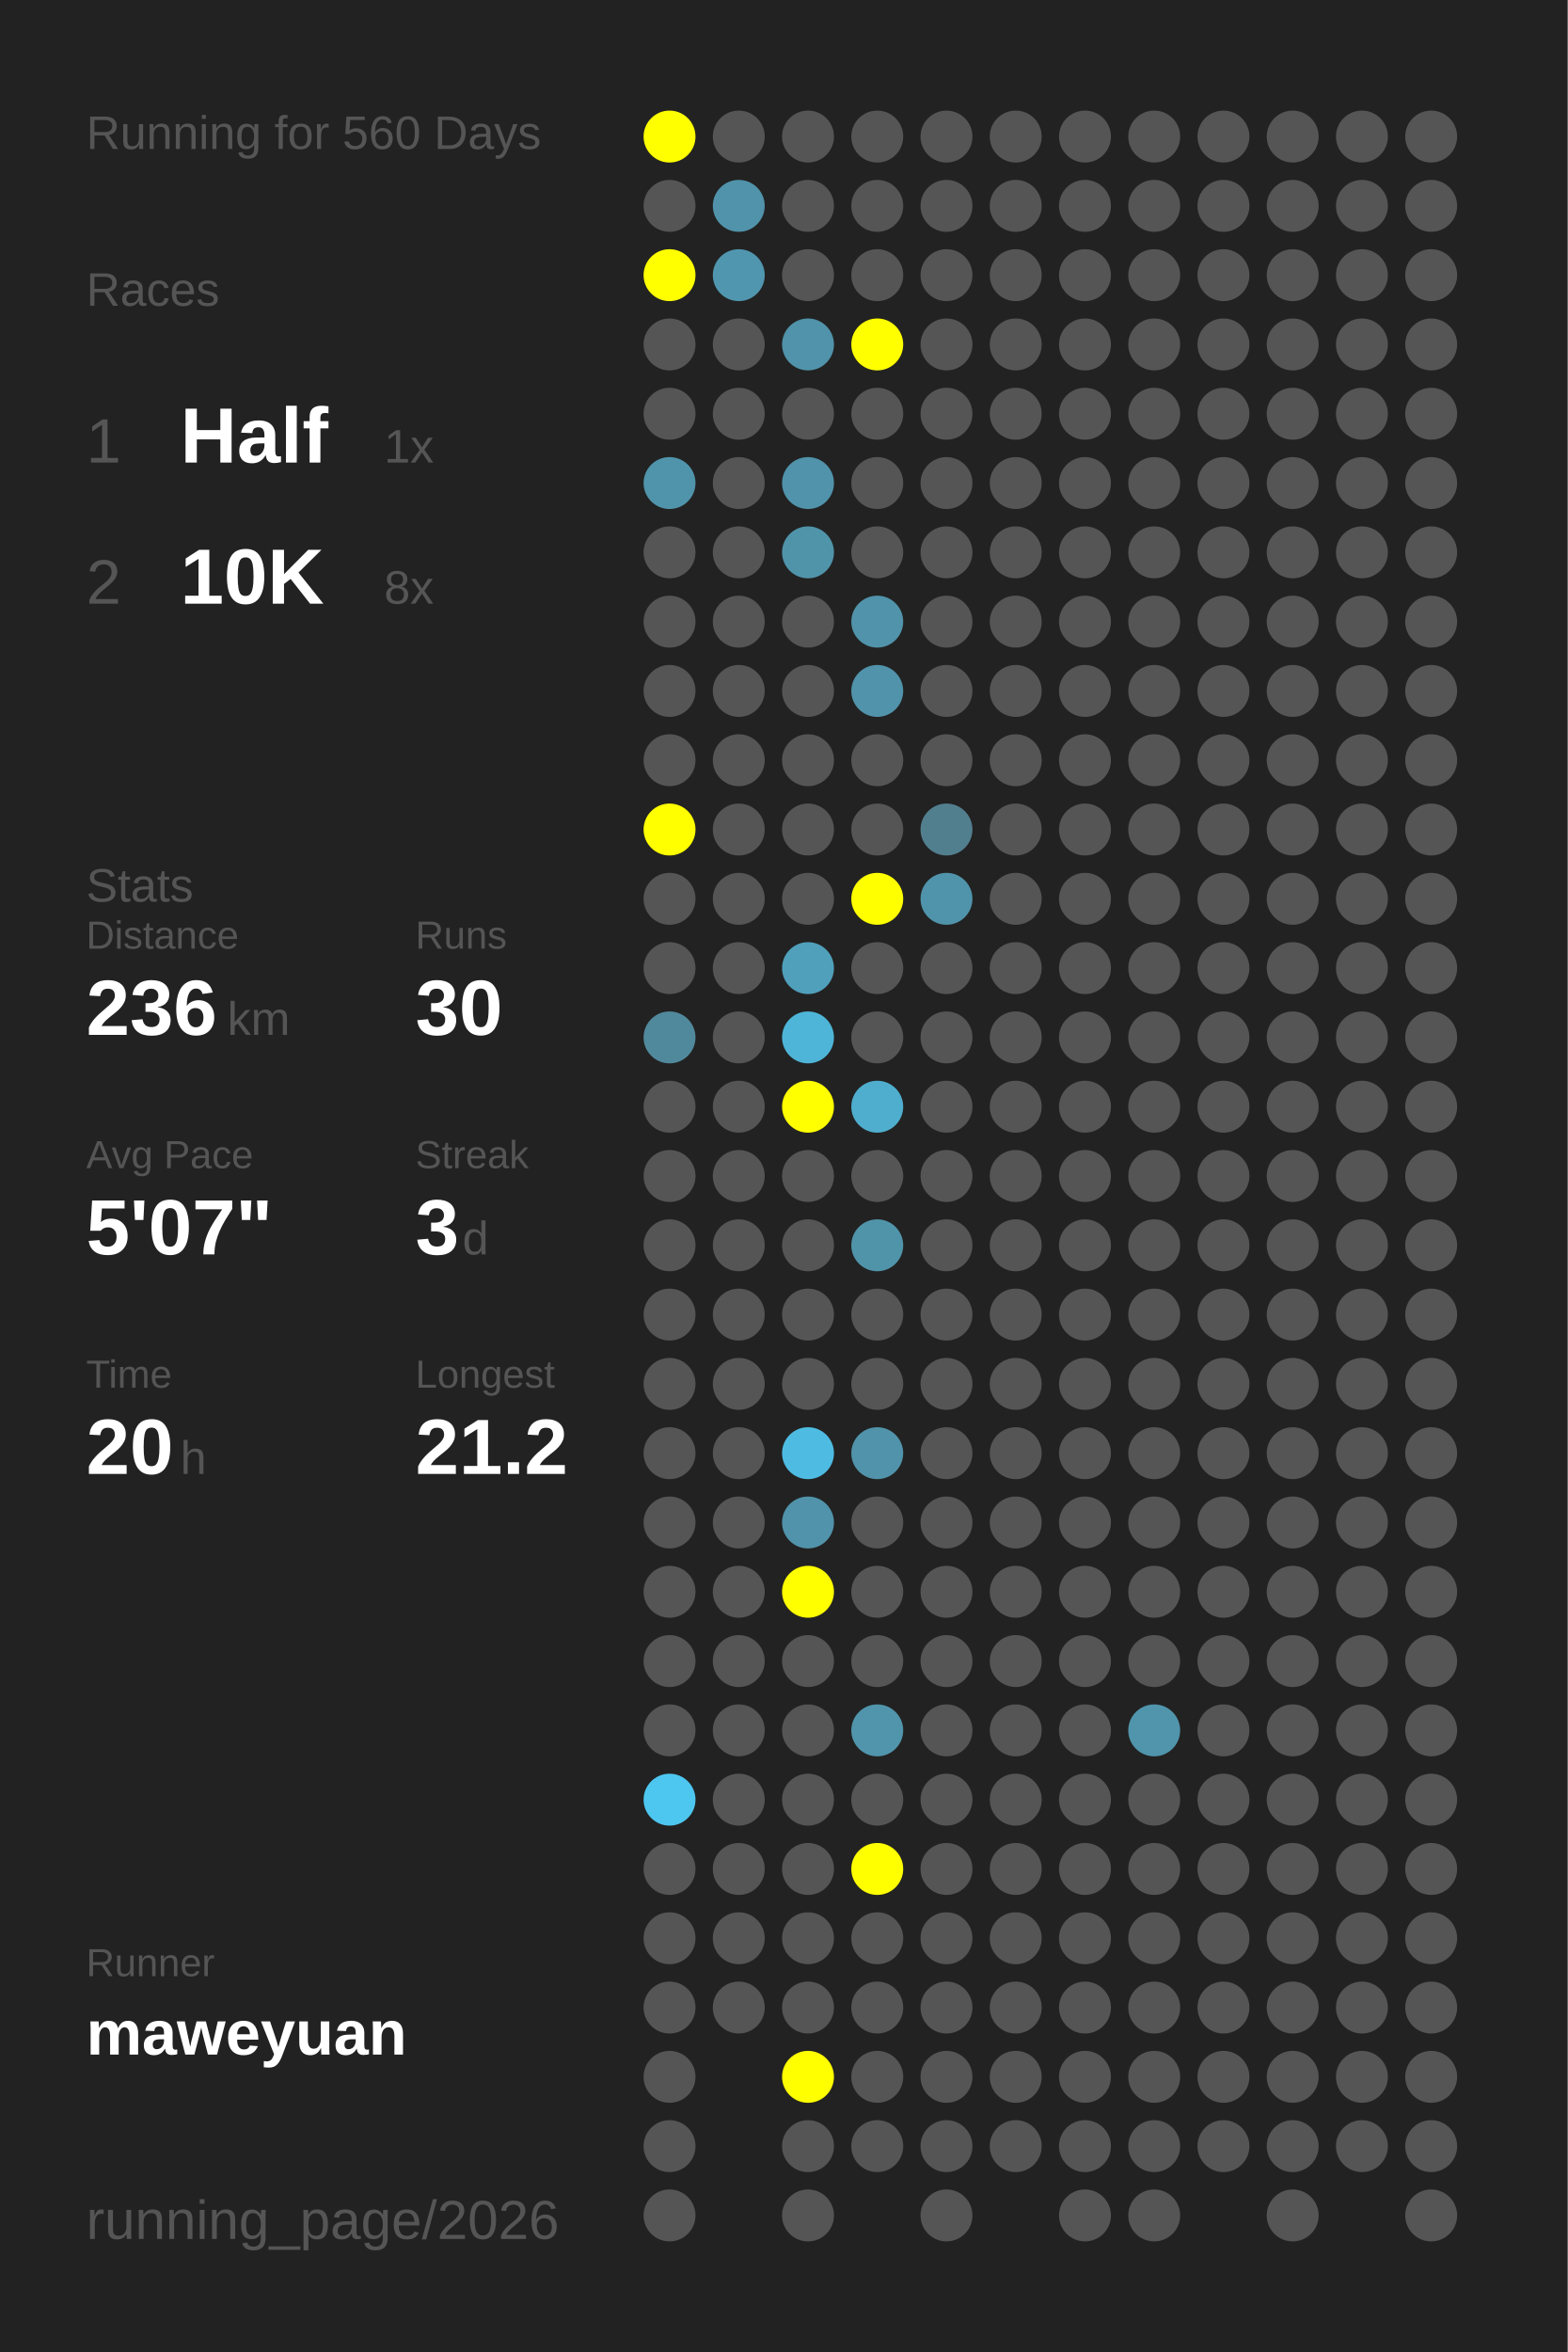
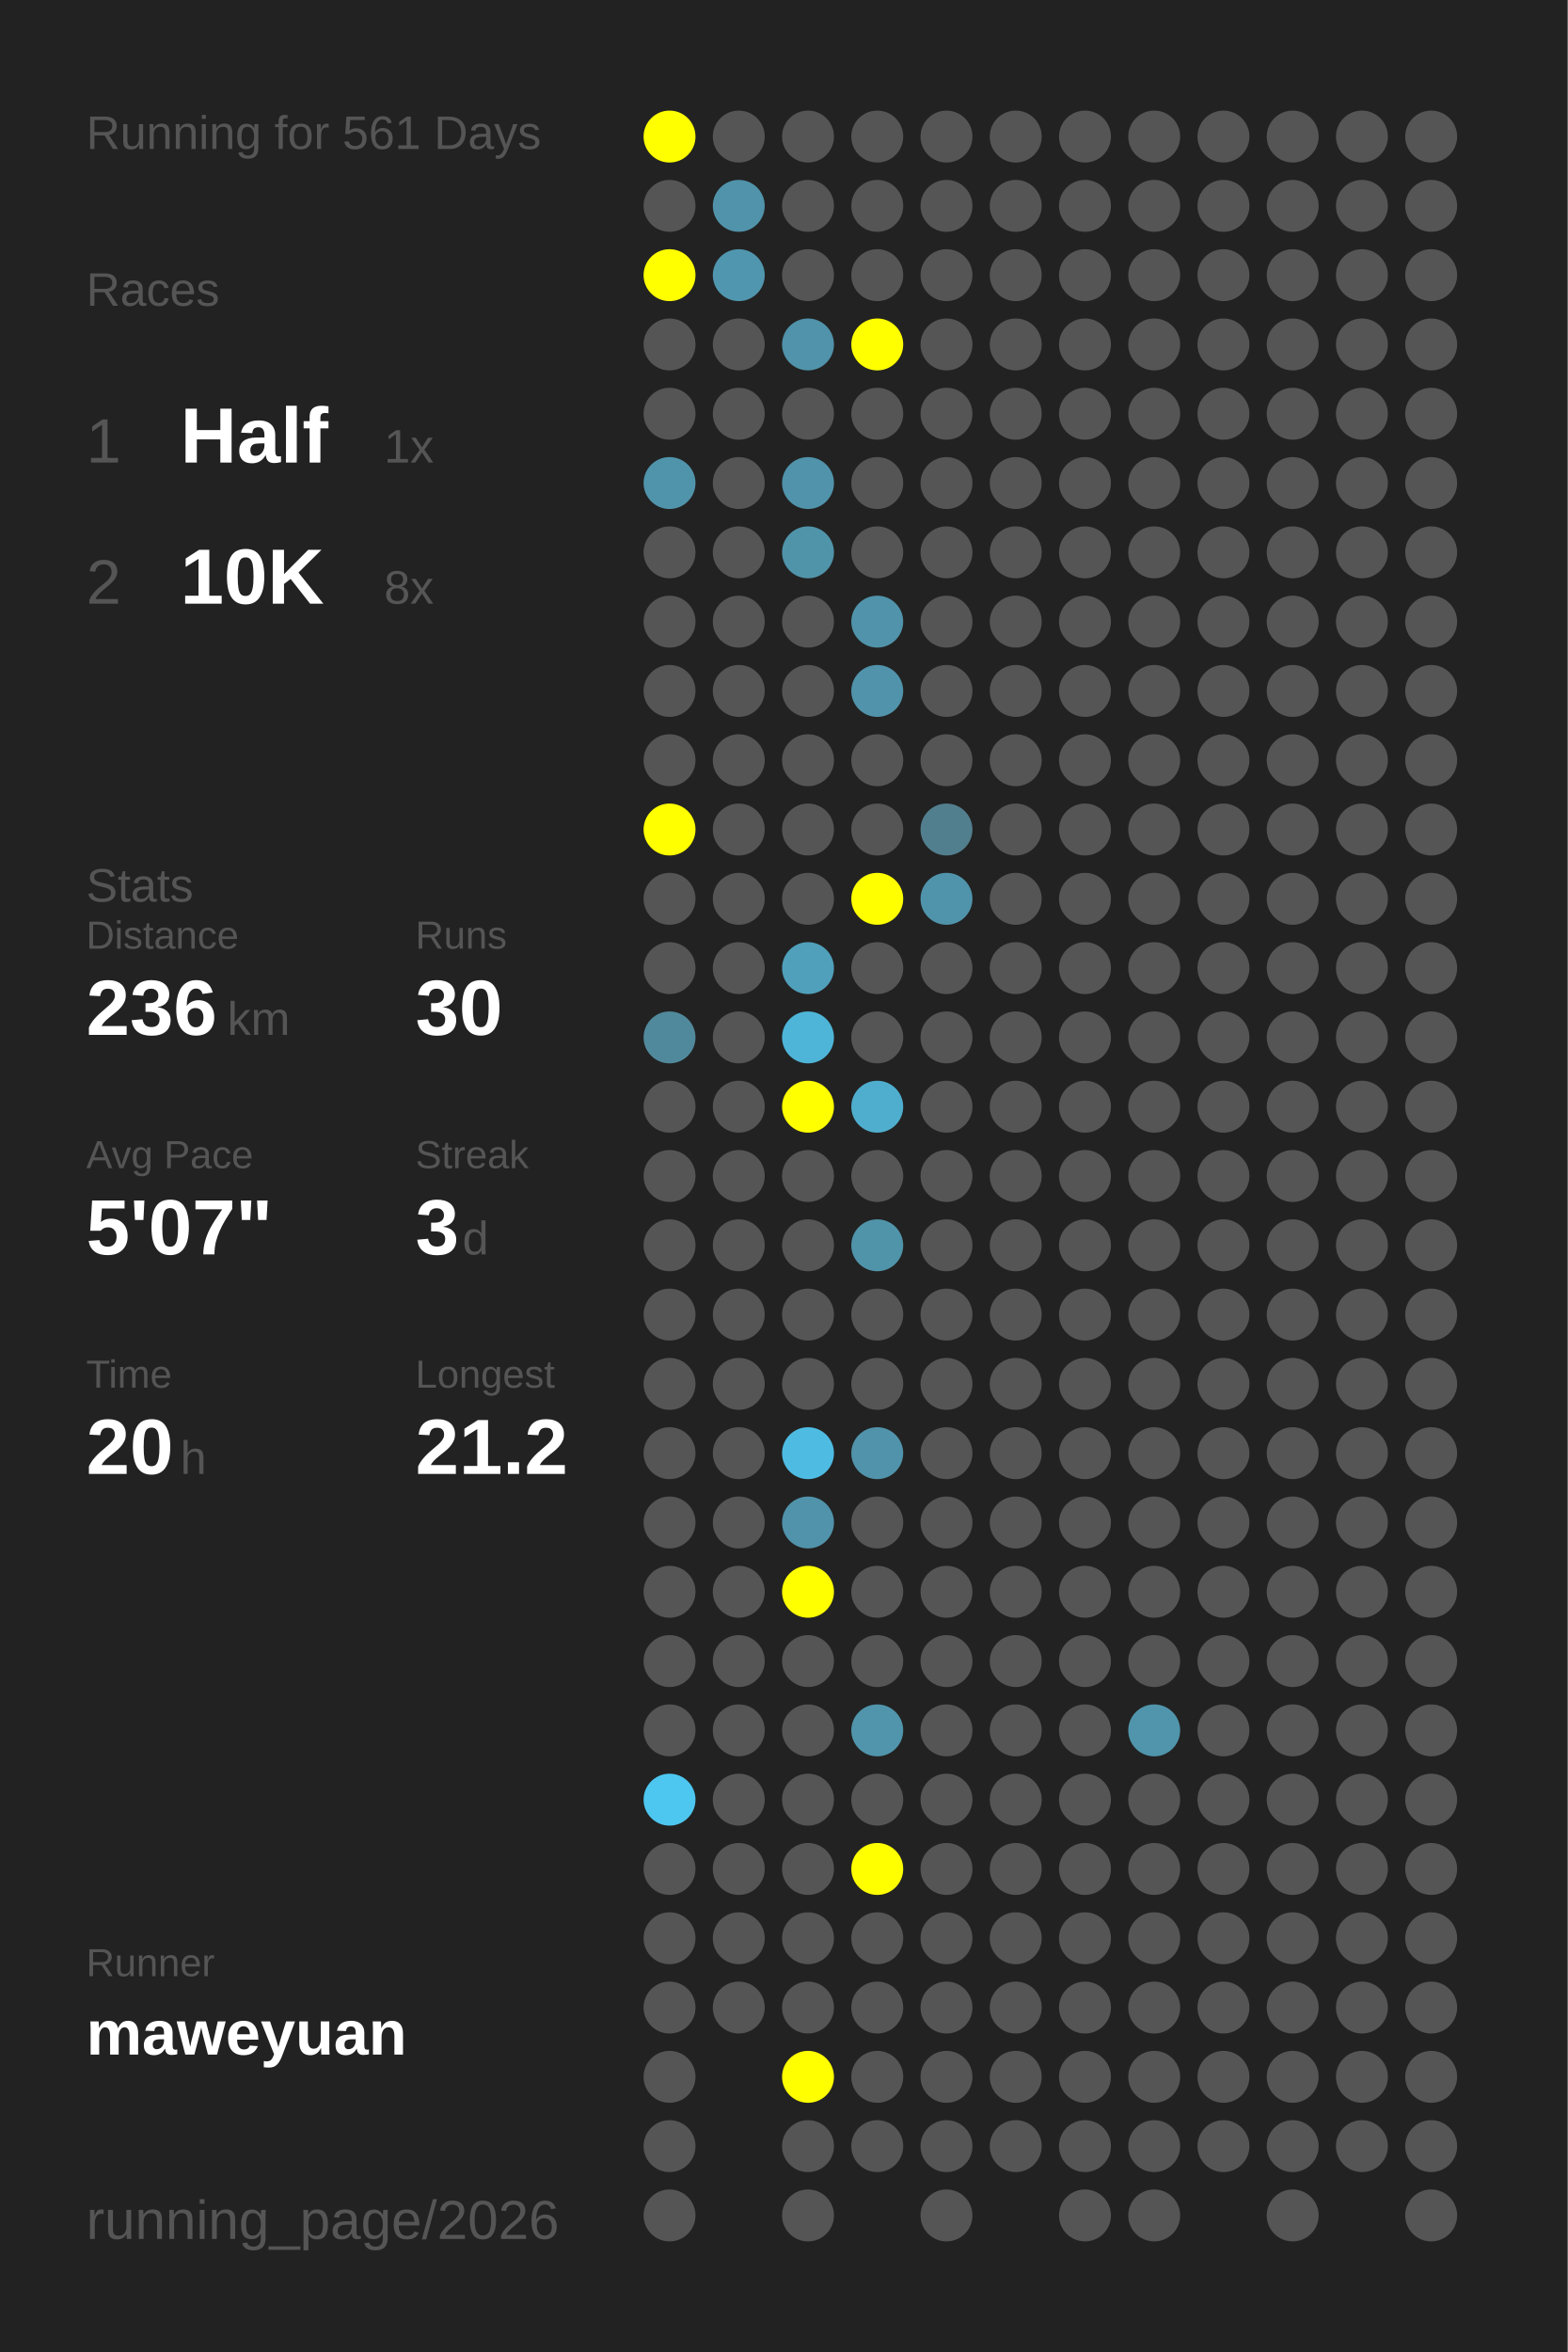
<svg xmlns="http://www.w3.org/2000/svg" baseProfile="full" height="300mm" version="1.1" viewBox="0,0,200,300" width="200mm">
  <defs />
  <rect fill="#222222" height="300" width="200" x="0" y="0" />
-   <text fill="#555555" style="font-size:6px; font-family:Arial;" x="11" y="19">Running for 560 Days</text>
+   <text fill="#555555" style="font-size:6px; font-family:Arial;" x="11" y="19">Running for 561 Days</text>
  <text fill="#555555" style="font-size:6px; font-family:Arial;" x="11" y="39">Races</text>
  <text fill="#555555" style="font-size:8px; font-family:Arial;" x="11" y="59">1</text>
  <text fill="#FFFFFF" style="font-size:10px; font-family:Arial; font-weight:bold;" x="23" y="59">Half</text>
  <text fill="#555555" style="font-size:6px; font-family:Arial;" x="49" y="59">1x</text>
  <text fill="#555555" style="font-size:8px; font-family:Arial;" x="11" y="77">2</text>
  <text fill="#FFFFFF" style="font-size:10px; font-family:Arial; font-weight:bold;" x="23" y="77">10K</text>
  <text fill="#555555" style="font-size:6px; font-family:Arial;" x="49" y="77">8x</text>
  <text fill="#555555" style="font-size:6px; font-family:Arial;" x="11" y="115">Stats</text>
  <text fill="#555555" style="font-size:5px; font-family:Arial;" x="11" y="121">Distance</text>
  <text fill="#FFFFFF" style="font-size:10px; font-family:Arial; font-weight:bold;" x="11" y="132">236</text>
  <text fill="#555555" style="font-size:6px; font-family:Arial;" x="29" y="132">km</text>
  <text fill="#555555" style="font-size:5px; font-family:Arial;" x="53" y="121">Runs</text>
  <text fill="#FFFFFF" style="font-size:10px; font-family:Arial; font-weight:bold;" x="53" y="132">30</text>
  <text fill="#555555" style="font-size:5px; font-family:Arial;" x="11" y="149">Avg Pace</text>
  <text fill="#FFFFFF" style="font-size:10px; font-family:Arial; font-weight:bold;" x="11" y="160">5'07"</text>
  <text fill="#555555" style="font-size:5px; font-family:Arial;" x="53" y="149">Streak</text>
  <text fill="#FFFFFF" style="font-size:10px; font-family:Arial; font-weight:bold;" x="53" y="160">3</text>
  <text fill="#555555" style="font-size:6px; font-family:Arial;" x="59" y="160">d</text>
  <text fill="#555555" style="font-size:5px; font-family:Arial;" x="11" y="177">Time</text>
  <text fill="#FFFFFF" style="font-size:10px; font-family:Arial; font-weight:bold;" x="11" y="188">20</text>
  <text fill="#555555" style="font-size:6px; font-family:Arial;" x="23" y="188">h</text>
  <text fill="#555555" style="font-size:5px; font-family:Arial;" x="53" y="177">Longest</text>
  <text fill="#FFFFFF" style="font-size:10px; font-family:Arial; font-weight:bold;" x="53" y="188">21.2</text>
  <text fill="#555555" style="font-size:5px; font-family:Arial;" x="11" y="252.065">Runner</text>
  <text fill="#FFFFFF" style="font-size:8px; font-family:Arial; font-weight:bold;" x="11" y="262.065">maweyuan</text>
  <text fill="#555555" style="font-size:7px; font-family:Arial;" x="11" y="285.581">running_page/2026</text>
  <circle cx="85.417" cy="17.419" fill="#FFFF00" r="3.312" />
  <circle cx="85.417" cy="26.258" fill="#555555" r="3.312" />
  <circle cx="85.417" cy="35.097" fill="#FFFF00" r="3.312" />
  <circle cx="85.417" cy="43.935" fill="#555555" r="3.312" />
  <circle cx="85.417" cy="52.774" fill="#555555" r="3.312" />
  <circle cx="85.417" cy="61.613" fill="#5094ab" r="3.312" />
  <circle cx="85.417" cy="70.452" fill="#555555" r="3.312" />
  <circle cx="85.417" cy="79.29" fill="#555555" r="3.312" />
  <circle cx="85.417" cy="88.129" fill="#555555" r="3.312" />
  <circle cx="85.417" cy="96.968" fill="#555555" r="3.312" />
  <circle cx="85.417" cy="105.806" fill="#FFFF00" r="3.312" />
  <circle cx="85.417" cy="114.645" fill="#555555" r="3.312" />
  <circle cx="85.417" cy="123.484" fill="#555555" r="3.312" />
  <circle cx="85.417" cy="132.323" fill="#51899c" r="3.312" />
  <circle cx="85.417" cy="141.161" fill="#555555" r="3.312" />
  <circle cx="85.417" cy="150" fill="#555555" r="3.312" />
  <circle cx="85.417" cy="158.839" fill="#555555" r="3.312" />
  <circle cx="85.417" cy="167.677" fill="#555555" r="3.312" />
  <circle cx="85.417" cy="176.516" fill="#555555" r="3.312" />
  <circle cx="85.417" cy="185.355" fill="#555555" r="3.312" />
  <circle cx="85.417" cy="194.194" fill="#555555" r="3.312" />
  <circle cx="85.417" cy="203.032" fill="#555555" r="3.312" />
  <circle cx="85.417" cy="211.871" fill="#555555" r="3.312" />
  <circle cx="85.417" cy="220.71" fill="#555555" r="3.312" />
  <circle cx="85.417" cy="229.548" fill="#4dc7f0" r="3.312" />
  <circle cx="85.417" cy="238.387" fill="#555555" r="3.312" />
  <circle cx="85.417" cy="247.226" fill="#555555" r="3.312" />
  <circle cx="85.417" cy="256.065" fill="#555555" r="3.312" />
  <circle cx="85.417" cy="264.903" fill="#555555" r="3.312" />
  <circle cx="85.417" cy="273.742" fill="#555555" r="3.312" />
  <circle cx="85.417" cy="282.581" fill="#555555" r="3.312" />
  <circle cx="94.25" cy="17.419" fill="#555555" r="3.312" />
  <circle cx="94.25" cy="26.258" fill="#5093aa" r="3.312" />
  <circle cx="94.25" cy="35.097" fill="#5096ae" r="3.312" />
  <circle cx="94.25" cy="43.935" fill="#555555" r="3.312" />
  <circle cx="94.25" cy="52.774" fill="#555555" r="3.312" />
  <circle cx="94.25" cy="61.613" fill="#555555" r="3.312" />
  <circle cx="94.25" cy="70.452" fill="#555555" r="3.312" />
  <circle cx="94.25" cy="79.29" fill="#555555" r="3.312" />
  <circle cx="94.25" cy="88.129" fill="#555555" r="3.312" />
  <circle cx="94.25" cy="96.968" fill="#555555" r="3.312" />
  <circle cx="94.25" cy="105.806" fill="#555555" r="3.312" />
  <circle cx="94.25" cy="114.645" fill="#555555" r="3.312" />
  <circle cx="94.25" cy="123.484" fill="#555555" r="3.312" />
  <circle cx="94.25" cy="132.323" fill="#555555" r="3.312" />
  <circle cx="94.25" cy="141.161" fill="#555555" r="3.312" />
  <circle cx="94.25" cy="150" fill="#555555" r="3.312" />
  <circle cx="94.25" cy="158.839" fill="#555555" r="3.312" />
  <circle cx="94.25" cy="167.677" fill="#555555" r="3.312" />
  <circle cx="94.25" cy="176.516" fill="#555555" r="3.312" />
  <circle cx="94.25" cy="185.355" fill="#555555" r="3.312" />
  <circle cx="94.25" cy="194.194" fill="#555555" r="3.312" />
  <circle cx="94.25" cy="203.032" fill="#555555" r="3.312" />
  <circle cx="94.25" cy="211.871" fill="#555555" r="3.312" />
  <circle cx="94.25" cy="220.71" fill="#555555" r="3.312" />
  <circle cx="94.25" cy="229.548" fill="#555555" r="3.312" />
  <circle cx="94.25" cy="238.387" fill="#555555" r="3.312" />
  <circle cx="94.25" cy="247.226" fill="#555555" r="3.312" />
  <circle cx="94.25" cy="256.065" fill="#555555" r="3.312" />
  <circle cx="103.083" cy="17.419" fill="#555555" r="3.312" />
  <circle cx="103.083" cy="26.258" fill="#555555" r="3.312" />
  <circle cx="103.083" cy="35.097" fill="#555555" r="3.312" />
  <circle cx="103.083" cy="43.935" fill="#5093aa" r="3.312" />
  <circle cx="103.083" cy="52.774" fill="#555555" r="3.312" />
  <circle cx="103.083" cy="61.613" fill="#5093aa" r="3.312" />
  <circle cx="103.083" cy="70.452" fill="#5094aa" r="3.312" />
  <circle cx="103.083" cy="79.29" fill="#555555" r="3.312" />
  <circle cx="103.083" cy="88.129" fill="#555555" r="3.312" />
  <circle cx="103.083" cy="96.968" fill="#555555" r="3.312" />
  <circle cx="103.083" cy="105.806" fill="#555555" r="3.312" />
  <circle cx="103.083" cy="114.645" fill="#555555" r="3.312" />
  <circle cx="103.083" cy="123.484" fill="#50a0bb" r="3.312" />
  <circle cx="103.083" cy="132.323" fill="#4eb5d8" r="3.312" />
  <circle cx="103.083" cy="141.161" fill="#FFFF00" r="3.312" />
  <circle cx="103.083" cy="150" fill="#555555" r="3.312" />
  <circle cx="103.083" cy="158.839" fill="#555555" r="3.312" />
  <circle cx="103.083" cy="167.677" fill="#555555" r="3.312" />
  <circle cx="103.083" cy="176.516" fill="#555555" r="3.312" />
  <circle cx="103.083" cy="185.355" fill="#4ebce2" r="3.312" />
  <circle cx="103.083" cy="194.194" fill="#5093aa" r="3.312" />
  <circle cx="103.083" cy="203.032" fill="#FFFF00" r="3.312" />
  <circle cx="103.083" cy="211.871" fill="#555555" r="3.312" />
  <circle cx="103.083" cy="220.71" fill="#555555" r="3.312" />
  <circle cx="103.083" cy="229.548" fill="#555555" r="3.312" />
  <circle cx="103.083" cy="238.387" fill="#555555" r="3.312" />
  <circle cx="103.083" cy="247.226" fill="#555555" r="3.312" />
  <circle cx="103.083" cy="256.065" fill="#555555" r="3.312" />
  <circle cx="103.083" cy="264.903" fill="#FFFF00" r="3.312" />
  <circle cx="103.083" cy="273.742" fill="#555555" r="3.312" />
  <circle cx="103.083" cy="282.581" fill="#555555" r="3.312" />
  <circle cx="111.917" cy="17.419" fill="#555555" r="3.312" />
  <circle cx="111.917" cy="26.258" fill="#555555" r="3.312" />
  <circle cx="111.917" cy="35.097" fill="#555555" r="3.312" />
  <circle cx="111.917" cy="43.935" fill="#FFFF00" r="3.312" />
  <circle cx="111.917" cy="52.774" fill="#555555" r="3.312" />
  <circle cx="111.917" cy="61.613" fill="#555555" r="3.312" />
  <circle cx="111.917" cy="70.452" fill="#555555" r="3.312" />
  <circle cx="111.917" cy="79.29" fill="#5093aa" r="3.312" />
  <circle cx="111.917" cy="88.129" fill="#5093aa" r="3.312" />
  <circle cx="111.917" cy="96.968" fill="#555555" r="3.312" />
  <circle cx="111.917" cy="105.806" fill="#555555" r="3.312" />
  <circle cx="111.917" cy="114.645" fill="#FFFF00" r="3.312" />
  <circle cx="111.917" cy="123.484" fill="#555555" r="3.312" />
  <circle cx="111.917" cy="132.323" fill="#555555" r="3.312" />
  <circle cx="111.917" cy="141.161" fill="#4faece" r="3.312" />
  <circle cx="111.917" cy="150" fill="#555555" r="3.312" />
  <circle cx="111.917" cy="158.839" fill="#5094aa" r="3.312" />
  <circle cx="111.917" cy="167.677" fill="#555555" r="3.312" />
  <circle cx="111.917" cy="176.516" fill="#555555" r="3.312" />
  <circle cx="111.917" cy="185.355" fill="#5093aa" r="3.312" />
  <circle cx="111.917" cy="194.194" fill="#555555" r="3.312" />
  <circle cx="111.917" cy="203.032" fill="#555555" r="3.312" />
  <circle cx="111.917" cy="211.871" fill="#555555" r="3.312" />
  <circle cx="111.917" cy="220.71" fill="#5095ac" r="3.312" />
  <circle cx="111.917" cy="229.548" fill="#555555" r="3.312" />
  <circle cx="111.917" cy="238.387" fill="#FFFF00" r="3.312" />
  <circle cx="111.917" cy="247.226" fill="#555555" r="3.312" />
  <circle cx="111.917" cy="256.065" fill="#555555" r="3.312" />
  <circle cx="111.917" cy="264.903" fill="#555555" r="3.312" />
  <circle cx="111.917" cy="273.742" fill="#555555" r="3.312" />
  <circle cx="120.75" cy="17.419" fill="#555555" r="3.312" />
  <circle cx="120.75" cy="26.258" fill="#555555" r="3.312" />
  <circle cx="120.75" cy="35.097" fill="#555555" r="3.312" />
  <circle cx="120.75" cy="43.935" fill="#555555" r="3.312" />
  <circle cx="120.75" cy="52.774" fill="#555555" r="3.312" />
  <circle cx="120.75" cy="61.613" fill="#555555" r="3.312" />
  <circle cx="120.75" cy="70.452" fill="#555555" r="3.312" />
  <circle cx="120.75" cy="79.29" fill="#555555" r="3.312" />
  <circle cx="120.75" cy="88.129" fill="#555555" r="3.312" />
  <circle cx="120.75" cy="96.968" fill="#555555" r="3.312" />
  <circle cx="120.75" cy="105.806" fill="#527f8e" r="3.312" />
  <circle cx="120.75" cy="114.645" fill="#5094ab" r="3.312" />
  <circle cx="120.75" cy="123.484" fill="#555555" r="3.312" />
  <circle cx="120.75" cy="132.323" fill="#555555" r="3.312" />
  <circle cx="120.75" cy="141.161" fill="#555555" r="3.312" />
  <circle cx="120.75" cy="150" fill="#555555" r="3.312" />
  <circle cx="120.75" cy="158.839" fill="#555555" r="3.312" />
  <circle cx="120.75" cy="167.677" fill="#555555" r="3.312" />
  <circle cx="120.75" cy="176.516" fill="#555555" r="3.312" />
  <circle cx="120.75" cy="185.355" fill="#555555" r="3.312" />
  <circle cx="120.75" cy="194.194" fill="#555555" r="3.312" />
  <circle cx="120.75" cy="203.032" fill="#555555" r="3.312" />
  <circle cx="120.75" cy="211.871" fill="#555555" r="3.312" />
  <circle cx="120.75" cy="220.71" fill="#555555" r="3.312" />
  <circle cx="120.75" cy="229.548" fill="#555555" r="3.312" />
  <circle cx="120.75" cy="238.387" fill="#555555" r="3.312" />
  <circle cx="120.75" cy="247.226" fill="#555555" r="3.312" />
  <circle cx="120.75" cy="256.065" fill="#555555" r="3.312" />
  <circle cx="120.75" cy="264.903" fill="#555555" r="3.312" />
  <circle cx="120.75" cy="273.742" fill="#555555" r="3.312" />
  <circle cx="120.75" cy="282.581" fill="#555555" r="3.312" />
  <circle cx="129.583" cy="17.419" fill="#555555" r="3.312" />
  <circle cx="129.583" cy="26.258" fill="#555555" r="3.312" />
  <circle cx="129.583" cy="35.097" fill="#555555" r="3.312" />
  <circle cx="129.583" cy="43.935" fill="#555555" r="3.312" />
  <circle cx="129.583" cy="52.774" fill="#555555" r="3.312" />
  <circle cx="129.583" cy="61.613" fill="#555555" r="3.312" />
  <circle cx="129.583" cy="70.452" fill="#555555" r="3.312" />
  <circle cx="129.583" cy="79.29" fill="#555555" r="3.312" />
  <circle cx="129.583" cy="88.129" fill="#555555" r="3.312" />
  <circle cx="129.583" cy="96.968" fill="#555555" r="3.312" />
  <circle cx="129.583" cy="105.806" fill="#555555" r="3.312" />
  <circle cx="129.583" cy="114.645" fill="#555555" r="3.312" />
  <circle cx="129.583" cy="123.484" fill="#555555" r="3.312" />
  <circle cx="129.583" cy="132.323" fill="#555555" r="3.312" />
  <circle cx="129.583" cy="141.161" fill="#555555" r="3.312" />
  <circle cx="129.583" cy="150" fill="#555555" r="3.312" />
  <circle cx="129.583" cy="158.839" fill="#555555" r="3.312" />
  <circle cx="129.583" cy="167.677" fill="#555555" r="3.312" />
  <circle cx="129.583" cy="176.516" fill="#555555" r="3.312" />
  <circle cx="129.583" cy="185.355" fill="#555555" r="3.312" />
  <circle cx="129.583" cy="194.194" fill="#555555" r="3.312" />
  <circle cx="129.583" cy="203.032" fill="#555555" r="3.312" />
  <circle cx="129.583" cy="211.871" fill="#555555" r="3.312" />
  <circle cx="129.583" cy="220.71" fill="#555555" r="3.312" />
  <circle cx="129.583" cy="229.548" fill="#555555" r="3.312" />
  <circle cx="129.583" cy="238.387" fill="#555555" r="3.312" />
  <circle cx="129.583" cy="247.226" fill="#555555" r="3.312" />
  <circle cx="129.583" cy="256.065" fill="#555555" r="3.312" />
  <circle cx="129.583" cy="264.903" fill="#555555" r="3.312" />
  <circle cx="129.583" cy="273.742" fill="#555555" r="3.312" />
  <circle cx="138.417" cy="17.419" fill="#555555" r="3.312" />
  <circle cx="138.417" cy="26.258" fill="#555555" r="3.312" />
  <circle cx="138.417" cy="35.097" fill="#555555" r="3.312" />
  <circle cx="138.417" cy="43.935" fill="#555555" r="3.312" />
  <circle cx="138.417" cy="52.774" fill="#555555" r="3.312" />
  <circle cx="138.417" cy="61.613" fill="#555555" r="3.312" />
  <circle cx="138.417" cy="70.452" fill="#555555" r="3.312" />
  <circle cx="138.417" cy="79.29" fill="#555555" r="3.312" />
  <circle cx="138.417" cy="88.129" fill="#555555" r="3.312" />
  <circle cx="138.417" cy="96.968" fill="#555555" r="3.312" />
  <circle cx="138.417" cy="105.806" fill="#555555" r="3.312" />
  <circle cx="138.417" cy="114.645" fill="#555555" r="3.312" />
  <circle cx="138.417" cy="123.484" fill="#555555" r="3.312" />
  <circle cx="138.417" cy="132.323" fill="#555555" r="3.312" />
  <circle cx="138.417" cy="141.161" fill="#555555" r="3.312" />
  <circle cx="138.417" cy="150" fill="#555555" r="3.312" />
  <circle cx="138.417" cy="158.839" fill="#555555" r="3.312" />
  <circle cx="138.417" cy="167.677" fill="#555555" r="3.312" />
  <circle cx="138.417" cy="176.516" fill="#555555" r="3.312" />
  <circle cx="138.417" cy="185.355" fill="#555555" r="3.312" />
  <circle cx="138.417" cy="194.194" fill="#555555" r="3.312" />
  <circle cx="138.417" cy="203.032" fill="#555555" r="3.312" />
  <circle cx="138.417" cy="211.871" fill="#555555" r="3.312" />
  <circle cx="138.417" cy="220.71" fill="#555555" r="3.312" />
  <circle cx="138.417" cy="229.548" fill="#555555" r="3.312" />
  <circle cx="138.417" cy="238.387" fill="#555555" r="3.312" />
  <circle cx="138.417" cy="247.226" fill="#555555" r="3.312" />
  <circle cx="138.417" cy="256.065" fill="#555555" r="3.312" />
  <circle cx="138.417" cy="264.903" fill="#555555" r="3.312" />
  <circle cx="138.417" cy="273.742" fill="#555555" r="3.312" />
  <circle cx="138.417" cy="282.581" fill="#555555" r="3.312" />
  <circle cx="147.25" cy="17.419" fill="#555555" r="3.312" />
  <circle cx="147.25" cy="26.258" fill="#555555" r="3.312" />
  <circle cx="147.25" cy="35.097" fill="#555555" r="3.312" />
  <circle cx="147.25" cy="43.935" fill="#555555" r="3.312" />
  <circle cx="147.25" cy="52.774" fill="#555555" r="3.312" />
  <circle cx="147.25" cy="61.613" fill="#555555" r="3.312" />
  <circle cx="147.25" cy="70.452" fill="#555555" r="3.312" />
  <circle cx="147.25" cy="79.29" fill="#555555" r="3.312" />
  <circle cx="147.25" cy="88.129" fill="#555555" r="3.312" />
  <circle cx="147.25" cy="96.968" fill="#555555" r="3.312" />
  <circle cx="147.25" cy="105.806" fill="#555555" r="3.312" />
  <circle cx="147.25" cy="114.645" fill="#555555" r="3.312" />
  <circle cx="147.25" cy="123.484" fill="#555555" r="3.312" />
  <circle cx="147.25" cy="132.323" fill="#555555" r="3.312" />
  <circle cx="147.25" cy="141.161" fill="#555555" r="3.312" />
  <circle cx="147.25" cy="150" fill="#555555" r="3.312" />
  <circle cx="147.25" cy="158.839" fill="#555555" r="3.312" />
  <circle cx="147.25" cy="167.677" fill="#555555" r="3.312" />
  <circle cx="147.25" cy="176.516" fill="#555555" r="3.312" />
  <circle cx="147.25" cy="185.355" fill="#555555" r="3.312" />
  <circle cx="147.25" cy="194.194" fill="#555555" r="3.312" />
  <circle cx="147.25" cy="203.032" fill="#555555" r="3.312" />
  <circle cx="147.25" cy="211.871" fill="#555555" r="3.312" />
  <circle cx="147.25" cy="220.71" fill="#5095ac" r="3.312" />
  <circle cx="147.25" cy="229.548" fill="#555555" r="3.312" />
  <circle cx="147.25" cy="238.387" fill="#555555" r="3.312" />
  <circle cx="147.25" cy="247.226" fill="#555555" r="3.312" />
  <circle cx="147.25" cy="256.065" fill="#555555" r="3.312" />
  <circle cx="147.25" cy="264.903" fill="#555555" r="3.312" />
  <circle cx="147.25" cy="273.742" fill="#555555" r="3.312" />
  <circle cx="147.25" cy="282.581" fill="#555555" r="3.312" />
  <circle cx="156.083" cy="17.419" fill="#555555" r="3.312" />
  <circle cx="156.083" cy="26.258" fill="#555555" r="3.312" />
  <circle cx="156.083" cy="35.097" fill="#555555" r="3.312" />
  <circle cx="156.083" cy="43.935" fill="#555555" r="3.312" />
  <circle cx="156.083" cy="52.774" fill="#555555" r="3.312" />
  <circle cx="156.083" cy="61.613" fill="#555555" r="3.312" />
  <circle cx="156.083" cy="70.452" fill="#555555" r="3.312" />
  <circle cx="156.083" cy="79.29" fill="#555555" r="3.312" />
  <circle cx="156.083" cy="88.129" fill="#555555" r="3.312" />
  <circle cx="156.083" cy="96.968" fill="#555555" r="3.312" />
  <circle cx="156.083" cy="105.806" fill="#555555" r="3.312" />
  <circle cx="156.083" cy="114.645" fill="#555555" r="3.312" />
  <circle cx="156.083" cy="123.484" fill="#555555" r="3.312" />
  <circle cx="156.083" cy="132.323" fill="#555555" r="3.312" />
  <circle cx="156.083" cy="141.161" fill="#555555" r="3.312" />
  <circle cx="156.083" cy="150" fill="#555555" r="3.312" />
  <circle cx="156.083" cy="158.839" fill="#555555" r="3.312" />
  <circle cx="156.083" cy="167.677" fill="#555555" r="3.312" />
  <circle cx="156.083" cy="176.516" fill="#555555" r="3.312" />
  <circle cx="156.083" cy="185.355" fill="#555555" r="3.312" />
  <circle cx="156.083" cy="194.194" fill="#555555" r="3.312" />
  <circle cx="156.083" cy="203.032" fill="#555555" r="3.312" />
  <circle cx="156.083" cy="211.871" fill="#555555" r="3.312" />
  <circle cx="156.083" cy="220.71" fill="#555555" r="3.312" />
  <circle cx="156.083" cy="229.548" fill="#555555" r="3.312" />
  <circle cx="156.083" cy="238.387" fill="#555555" r="3.312" />
  <circle cx="156.083" cy="247.226" fill="#555555" r="3.312" />
  <circle cx="156.083" cy="256.065" fill="#555555" r="3.312" />
  <circle cx="156.083" cy="264.903" fill="#555555" r="3.312" />
  <circle cx="156.083" cy="273.742" fill="#555555" r="3.312" />
  <circle cx="164.917" cy="17.419" fill="#555555" r="3.312" />
  <circle cx="164.917" cy="26.258" fill="#555555" r="3.312" />
  <circle cx="164.917" cy="35.097" fill="#555555" r="3.312" />
  <circle cx="164.917" cy="43.935" fill="#555555" r="3.312" />
  <circle cx="164.917" cy="52.774" fill="#555555" r="3.312" />
  <circle cx="164.917" cy="61.613" fill="#555555" r="3.312" />
  <circle cx="164.917" cy="70.452" fill="#555555" r="3.312" />
  <circle cx="164.917" cy="79.29" fill="#555555" r="3.312" />
  <circle cx="164.917" cy="88.129" fill="#555555" r="3.312" />
  <circle cx="164.917" cy="96.968" fill="#555555" r="3.312" />
  <circle cx="164.917" cy="105.806" fill="#555555" r="3.312" />
  <circle cx="164.917" cy="114.645" fill="#555555" r="3.312" />
  <circle cx="164.917" cy="123.484" fill="#555555" r="3.312" />
  <circle cx="164.917" cy="132.323" fill="#555555" r="3.312" />
  <circle cx="164.917" cy="141.161" fill="#555555" r="3.312" />
  <circle cx="164.917" cy="150" fill="#555555" r="3.312" />
  <circle cx="164.917" cy="158.839" fill="#555555" r="3.312" />
  <circle cx="164.917" cy="167.677" fill="#555555" r="3.312" />
  <circle cx="164.917" cy="176.516" fill="#555555" r="3.312" />
  <circle cx="164.917" cy="185.355" fill="#555555" r="3.312" />
  <circle cx="164.917" cy="194.194" fill="#555555" r="3.312" />
  <circle cx="164.917" cy="203.032" fill="#555555" r="3.312" />
  <circle cx="164.917" cy="211.871" fill="#555555" r="3.312" />
  <circle cx="164.917" cy="220.71" fill="#555555" r="3.312" />
  <circle cx="164.917" cy="229.548" fill="#555555" r="3.312" />
  <circle cx="164.917" cy="238.387" fill="#555555" r="3.312" />
  <circle cx="164.917" cy="247.226" fill="#555555" r="3.312" />
  <circle cx="164.917" cy="256.065" fill="#555555" r="3.312" />
  <circle cx="164.917" cy="264.903" fill="#555555" r="3.312" />
  <circle cx="164.917" cy="273.742" fill="#555555" r="3.312" />
  <circle cx="164.917" cy="282.581" fill="#555555" r="3.312" />
  <circle cx="173.75" cy="17.419" fill="#555555" r="3.312" />
  <circle cx="173.75" cy="26.258" fill="#555555" r="3.312" />
  <circle cx="173.75" cy="35.097" fill="#555555" r="3.312" />
  <circle cx="173.75" cy="43.935" fill="#555555" r="3.312" />
  <circle cx="173.75" cy="52.774" fill="#555555" r="3.312" />
  <circle cx="173.75" cy="61.613" fill="#555555" r="3.312" />
  <circle cx="173.75" cy="70.452" fill="#555555" r="3.312" />
  <circle cx="173.75" cy="79.29" fill="#555555" r="3.312" />
  <circle cx="173.75" cy="88.129" fill="#555555" r="3.312" />
  <circle cx="173.75" cy="96.968" fill="#555555" r="3.312" />
  <circle cx="173.75" cy="105.806" fill="#555555" r="3.312" />
  <circle cx="173.75" cy="114.645" fill="#555555" r="3.312" />
  <circle cx="173.75" cy="123.484" fill="#555555" r="3.312" />
  <circle cx="173.75" cy="132.323" fill="#555555" r="3.312" />
  <circle cx="173.75" cy="141.161" fill="#555555" r="3.312" />
  <circle cx="173.75" cy="150" fill="#555555" r="3.312" />
  <circle cx="173.75" cy="158.839" fill="#555555" r="3.312" />
  <circle cx="173.75" cy="167.677" fill="#555555" r="3.312" />
  <circle cx="173.75" cy="176.516" fill="#555555" r="3.312" />
  <circle cx="173.75" cy="185.355" fill="#555555" r="3.312" />
  <circle cx="173.75" cy="194.194" fill="#555555" r="3.312" />
  <circle cx="173.75" cy="203.032" fill="#555555" r="3.312" />
  <circle cx="173.75" cy="211.871" fill="#555555" r="3.312" />
  <circle cx="173.75" cy="220.71" fill="#555555" r="3.312" />
  <circle cx="173.75" cy="229.548" fill="#555555" r="3.312" />
  <circle cx="173.75" cy="238.387" fill="#555555" r="3.312" />
  <circle cx="173.75" cy="247.226" fill="#555555" r="3.312" />
  <circle cx="173.75" cy="256.065" fill="#555555" r="3.312" />
  <circle cx="173.75" cy="264.903" fill="#555555" r="3.312" />
  <circle cx="173.75" cy="273.742" fill="#555555" r="3.312" />
  <circle cx="182.583" cy="17.419" fill="#555555" r="3.312" />
  <circle cx="182.583" cy="26.258" fill="#555555" r="3.312" />
  <circle cx="182.583" cy="35.097" fill="#555555" r="3.312" />
  <circle cx="182.583" cy="43.935" fill="#555555" r="3.312" />
  <circle cx="182.583" cy="52.774" fill="#555555" r="3.312" />
  <circle cx="182.583" cy="61.613" fill="#555555" r="3.312" />
  <circle cx="182.583" cy="70.452" fill="#555555" r="3.312" />
  <circle cx="182.583" cy="79.29" fill="#555555" r="3.312" />
  <circle cx="182.583" cy="88.129" fill="#555555" r="3.312" />
  <circle cx="182.583" cy="96.968" fill="#555555" r="3.312" />
  <circle cx="182.583" cy="105.806" fill="#555555" r="3.312" />
  <circle cx="182.583" cy="114.645" fill="#555555" r="3.312" />
  <circle cx="182.583" cy="123.484" fill="#555555" r="3.312" />
  <circle cx="182.583" cy="132.323" fill="#555555" r="3.312" />
  <circle cx="182.583" cy="141.161" fill="#555555" r="3.312" />
  <circle cx="182.583" cy="150" fill="#555555" r="3.312" />
  <circle cx="182.583" cy="158.839" fill="#555555" r="3.312" />
  <circle cx="182.583" cy="167.677" fill="#555555" r="3.312" />
  <circle cx="182.583" cy="176.516" fill="#555555" r="3.312" />
  <circle cx="182.583" cy="185.355" fill="#555555" r="3.312" />
  <circle cx="182.583" cy="194.194" fill="#555555" r="3.312" />
  <circle cx="182.583" cy="203.032" fill="#555555" r="3.312" />
  <circle cx="182.583" cy="211.871" fill="#555555" r="3.312" />
  <circle cx="182.583" cy="220.71" fill="#555555" r="3.312" />
  <circle cx="182.583" cy="229.548" fill="#555555" r="3.312" />
  <circle cx="182.583" cy="238.387" fill="#555555" r="3.312" />
  <circle cx="182.583" cy="247.226" fill="#555555" r="3.312" />
  <circle cx="182.583" cy="256.065" fill="#555555" r="3.312" />
  <circle cx="182.583" cy="264.903" fill="#555555" r="3.312" />
  <circle cx="182.583" cy="273.742" fill="#555555" r="3.312" />
  <circle cx="182.583" cy="282.581" fill="#555555" r="3.312" />
</svg>
